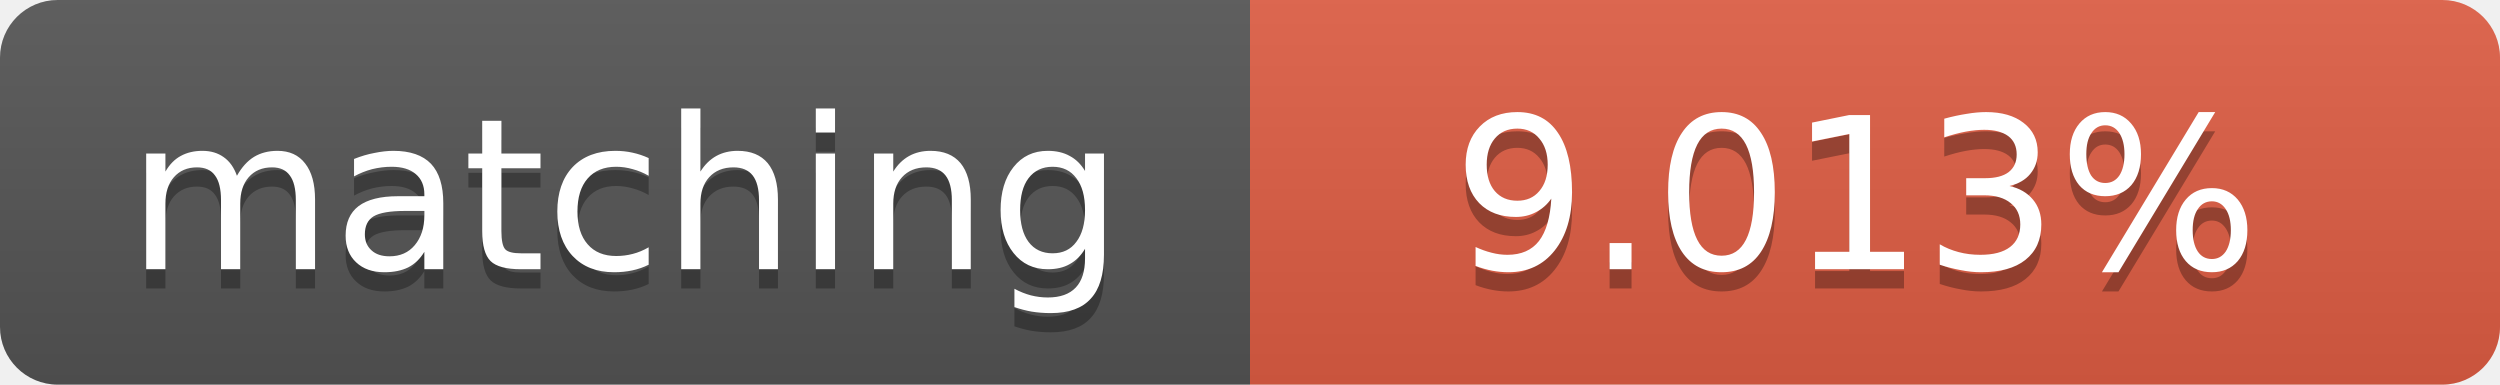
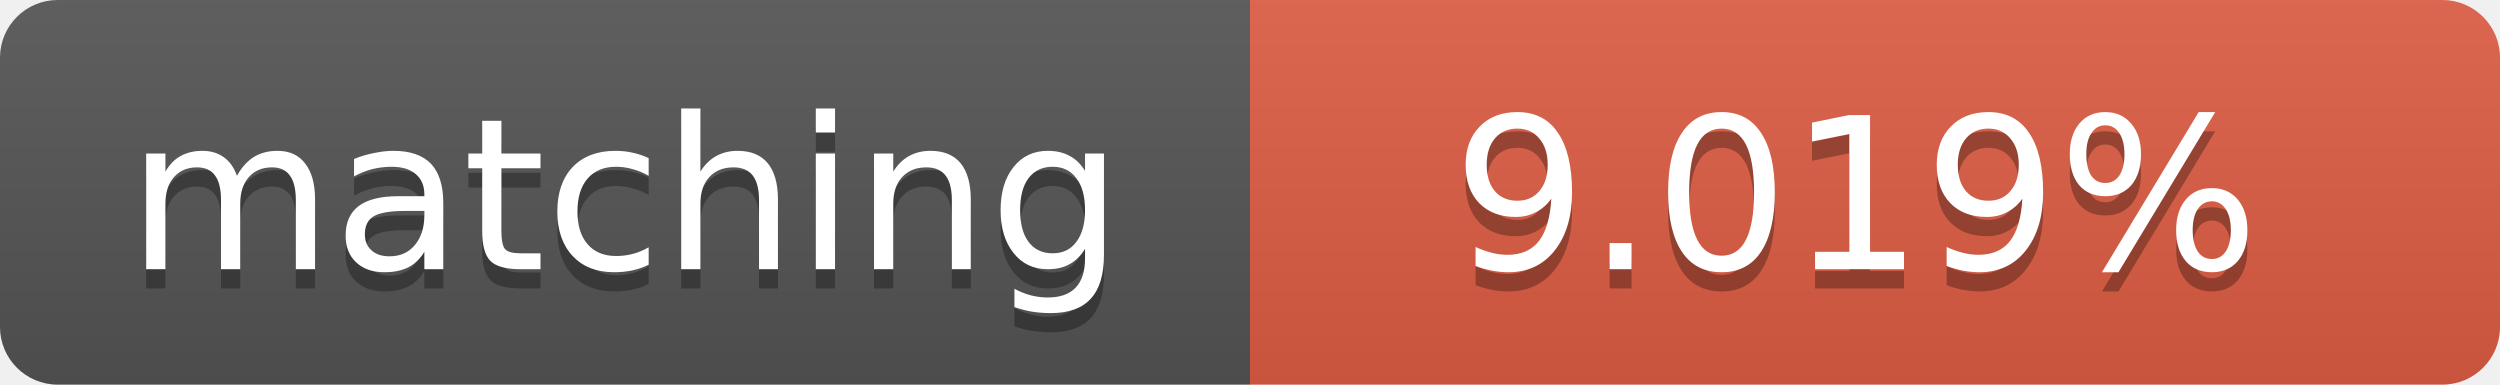
<svg xmlns="http://www.w3.org/2000/svg" width="130" height="20">
  <linearGradient id="b" x2="0" y2="100%">
    <stop offset="0" stop-color="#bbb" stop-opacity=".1" />
    <stop offset="1" stop-opacity=".1" />
  </linearGradient>
  <clipPath id="a">
    <rect width="130" height="20" rx="3" fill="#fff" />
  </clipPath>
  <g clip-path="url(#a)">
    <path fill="#555" d="M0 0h65v20H0z" />
    <path fill="#e05d44" d="M65 0h65v20H65z" />
    <path fill="url(#b)" d="M0 0h130v20H0z" />
  </g>
  <g fill="#fff" text-anchor="middle" font-family="DejaVu Sans,Verdana,Geneva,sans-serif" font-size="11">
    <text x="32.5" y="15" fill="#010101" fill-opacity=".3">matching</text>
    <text x="32.5" y="14">matching</text>
-     <text x="96.5" y="15" fill="#010101" fill-opacity=".3">9.013%</text>
-     <text x="96.5" y="14">9.013%</text>
+     <text x="96.5" y="15" fill="#010101" fill-opacity=".3">9.019%</text>
+     <text x="96.5" y="14">9.019%</text>
  </g>
</svg>
